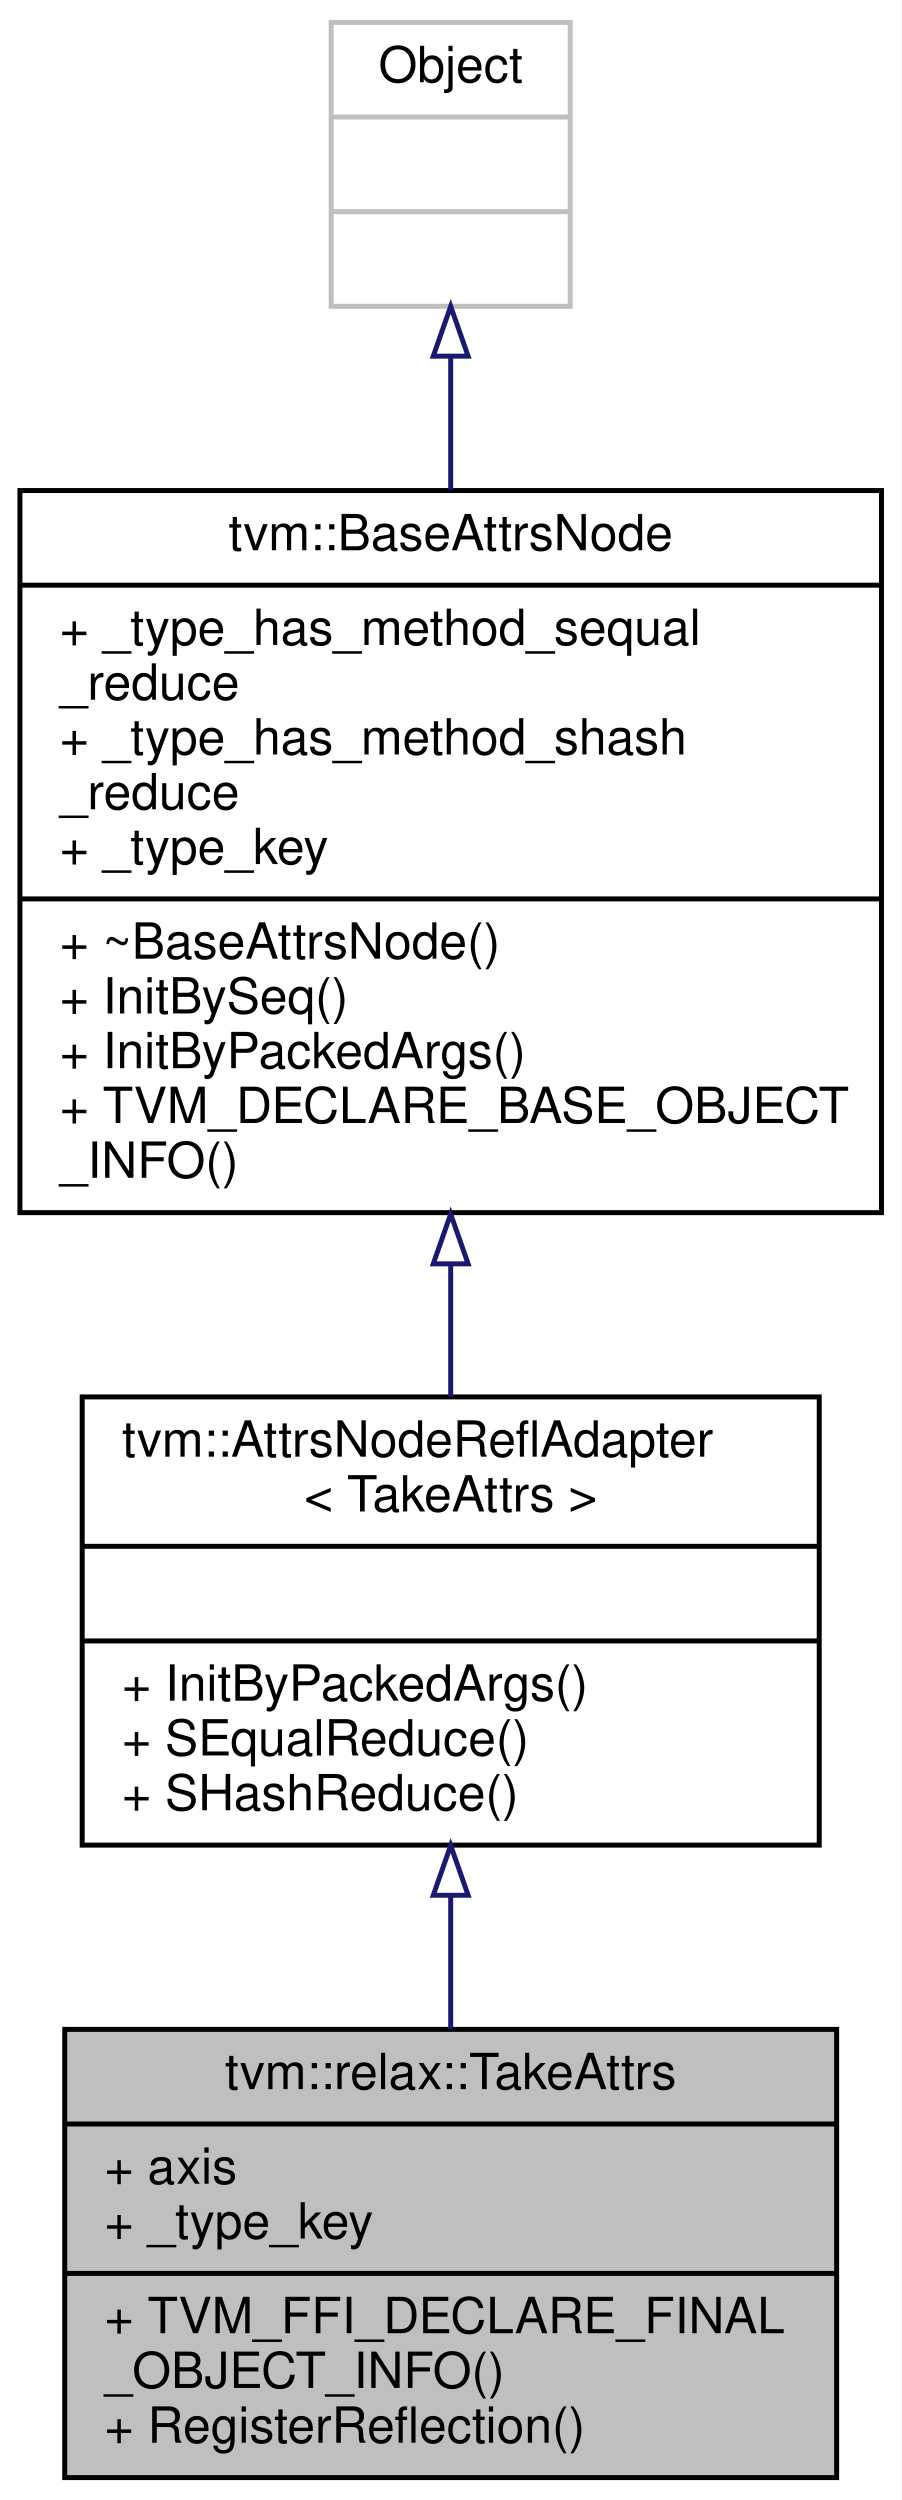
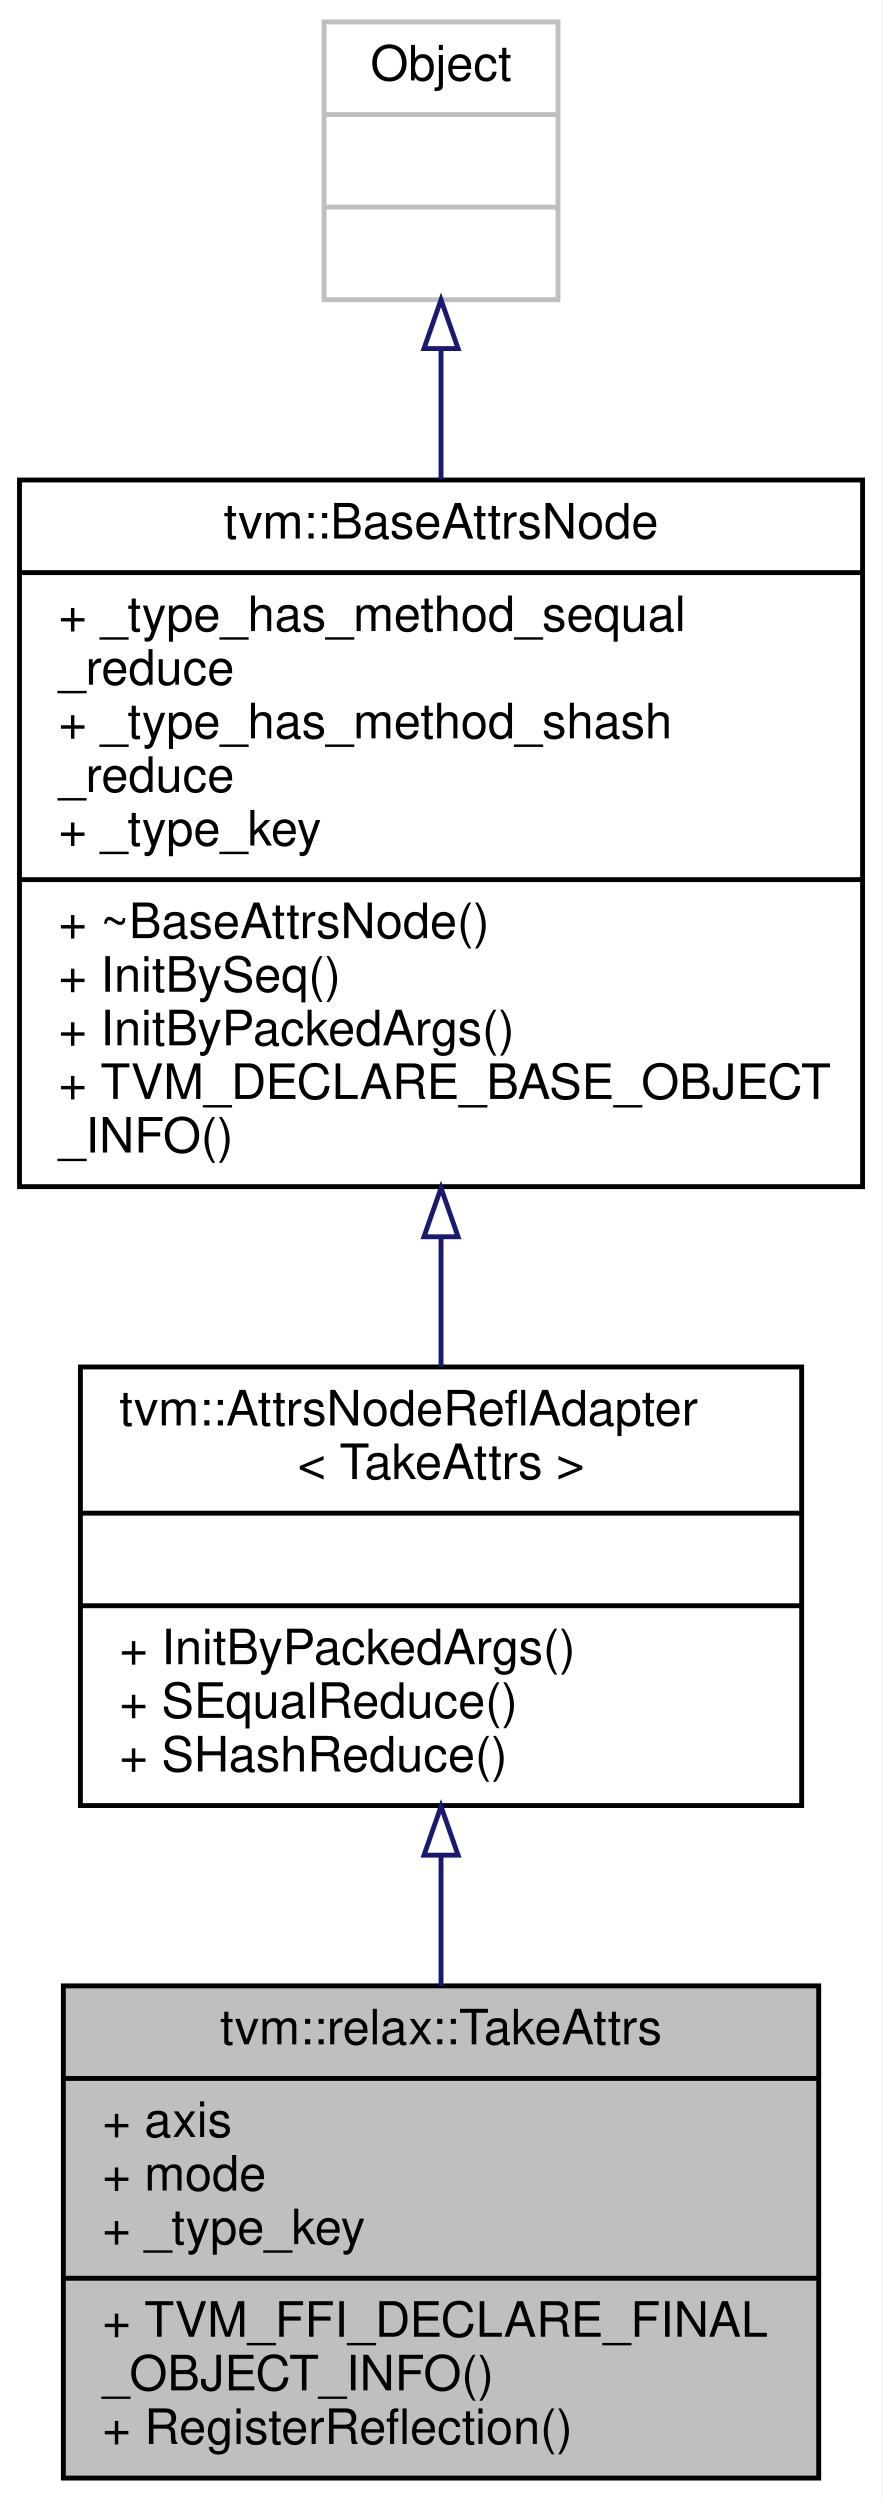
- <svg xmlns="http://www.w3.org/2000/svg" xmlns:xlink="http://www.w3.org/1999/xlink" width="181pt" height="502pt" viewBox="0.00 0.00 181.00 502.00">
-   <g id="graph0" class="graph" transform="scale(1 1) rotate(0) translate(4 498)">
-     <polygon fill="white" stroke="transparent" points="-4,4 -4,-498 177,-498 177,4 -4,4" />
+ <svg xmlns="http://www.w3.org/2000/svg" xmlns:xlink="http://www.w3.org/1999/xlink" width="181pt" height="513pt" viewBox="0.00 0.00 181.00 513.00">
+   <g id="graph0" class="graph" transform="scale(1 1) rotate(0) translate(4 509)">
+     <polygon fill="white" stroke="transparent" points="-4,4 -4,-509 177,-509 177,4 -4,4" />
    <g id="node1" class="node">
      <g id="a_node1">
        <a xlink:title="Attributes used in take operator.">
-           <polygon fill="#bfbfbf" stroke="black" points="9,-0.5 9,-90.5 164,-90.5 164,-0.5 9,-0.5" />
-           <text text-anchor="middle" x="86.5" y="-78.5" font-family="Helvetica,sans-Serif" font-size="10.00">tvm::relax::TakeAttrs</text>
-           <polyline fill="none" stroke="black" points="9,-71.5 164,-71.5 " />
-           <text text-anchor="start" x="17" y="-59.5" font-family="Helvetica,sans-Serif" font-size="10.00">+ axis</text>
+           <polygon fill="#bfbfbf" stroke="black" points="9,-0.5 9,-101.5 164,-101.5 164,-0.5 9,-0.5" />
+           <text text-anchor="middle" x="86.5" y="-89.5" font-family="Helvetica,sans-Serif" font-size="10.00">tvm::relax::TakeAttrs</text>
+           <polyline fill="none" stroke="black" points="9,-82.5 164,-82.5 " />
+           <text text-anchor="start" x="17" y="-70.5" font-family="Helvetica,sans-Serif" font-size="10.00">+ axis</text>
+           <text text-anchor="start" x="17" y="-59.5" font-family="Helvetica,sans-Serif" font-size="10.00">+ mode</text>
          <text text-anchor="start" x="17" y="-48.5" font-family="Helvetica,sans-Serif" font-size="10.00">+ _type_key</text>
          <polyline fill="none" stroke="black" points="9,-41.5 164,-41.5 " />
          <text text-anchor="start" x="17" y="-29.5" font-family="Helvetica,sans-Serif" font-size="10.00">+ TVM_FFI_DECLARE_FINAL</text>
          <text text-anchor="start" x="17" y="-18.5" font-family="Helvetica,sans-Serif" font-size="10.00">_OBJECT_INFO()</text>
          <text text-anchor="start" x="17" y="-7.5" font-family="Helvetica,sans-Serif" font-size="10.00">+ RegisterReflection()</text>
        </a>
      </g>
    </g>
    <g id="node2" class="node">
      <g id="a_node2">
        <a xlink:href="classtvm_1_1AttrsNodeReflAdapter.html" target="_top" xlink:title=" ">
-           <polygon fill="white" stroke="black" points="12.5,-127.5 12.5,-217.5 160.5,-217.5 160.5,-127.5 12.5,-127.5" />
-           <text text-anchor="start" x="20.5" y="-205.5" font-family="Helvetica,sans-Serif" font-size="10.00">tvm::AttrsNodeReflAdapter</text>
-           <text text-anchor="middle" x="86.5" y="-194.5" font-family="Helvetica,sans-Serif" font-size="10.00">&lt; TakeAttrs &gt;</text>
-           <polyline fill="none" stroke="black" points="12.5,-187.5 160.5,-187.5 " />
-           <text text-anchor="middle" x="86.5" y="-175.5" font-family="Helvetica,sans-Serif" font-size="10.00"> </text>
-           <polyline fill="none" stroke="black" points="12.5,-168.5 160.5,-168.5 " />
-           <text text-anchor="start" x="20.5" y="-156.5" font-family="Helvetica,sans-Serif" font-size="10.00">+ InitByPackedArgs()</text>
-           <text text-anchor="start" x="20.5" y="-145.5" font-family="Helvetica,sans-Serif" font-size="10.00">+ SEqualReduce()</text>
-           <text text-anchor="start" x="20.5" y="-134.5" font-family="Helvetica,sans-Serif" font-size="10.00">+ SHashReduce()</text>
+           <polygon fill="white" stroke="black" points="12.5,-138.5 12.5,-228.5 160.5,-228.5 160.5,-138.5 12.5,-138.5" />
+           <text text-anchor="start" x="20.5" y="-216.5" font-family="Helvetica,sans-Serif" font-size="10.00">tvm::AttrsNodeReflAdapter</text>
+           <text text-anchor="middle" x="86.5" y="-205.5" font-family="Helvetica,sans-Serif" font-size="10.00">&lt; TakeAttrs &gt;</text>
+           <polyline fill="none" stroke="black" points="12.5,-198.5 160.5,-198.5 " />
+           <text text-anchor="middle" x="86.5" y="-186.5" font-family="Helvetica,sans-Serif" font-size="10.00"> </text>
+           <polyline fill="none" stroke="black" points="12.5,-179.5 160.5,-179.5 " />
+           <text text-anchor="start" x="20.5" y="-167.5" font-family="Helvetica,sans-Serif" font-size="10.00">+ InitByPackedArgs()</text>
+           <text text-anchor="start" x="20.5" y="-156.5" font-family="Helvetica,sans-Serif" font-size="10.00">+ SEqualReduce()</text>
+           <text text-anchor="start" x="20.5" y="-145.5" font-family="Helvetica,sans-Serif" font-size="10.00">+ SHashReduce()</text>
        </a>
      </g>
    </g>
    <g id="edge1" class="edge">
-       <path fill="none" stroke="midnightblue" d="M86.5,-117.16C86.5,-108.28 86.5,-99.18 86.5,-90.59" />
-       <polygon fill="none" stroke="midnightblue" points="83,-117.43 86.5,-127.43 90,-117.43 83,-117.43" />
+       <path fill="none" stroke="midnightblue" d="M86.5,-128.13C86.5,-119.31 86.5,-110.22 86.5,-101.52" />
+       <polygon fill="none" stroke="midnightblue" points="83,-128.32 86.5,-138.32 90,-128.32 83,-128.32" />
    </g>
    <g id="node3" class="node">
      <g id="a_node3">
        <a xlink:href="classtvm_1_1BaseAttrsNode.html" target="_top" xlink:title="Base class of all attribute class.">
-           <polygon fill="white" stroke="black" points="0,-254.5 0,-399.5 173,-399.5 173,-254.5 0,-254.5" />
-           <text text-anchor="middle" x="86.5" y="-387.5" font-family="Helvetica,sans-Serif" font-size="10.00">tvm::BaseAttrsNode</text>
-           <polyline fill="none" stroke="black" points="0,-380.5 173,-380.5 " />
-           <text text-anchor="start" x="8" y="-368.5" font-family="Helvetica,sans-Serif" font-size="10.00">+ _type_has_method_sequal</text>
-           <text text-anchor="start" x="8" y="-357.5" font-family="Helvetica,sans-Serif" font-size="10.00">_reduce</text>
-           <text text-anchor="start" x="8" y="-346.5" font-family="Helvetica,sans-Serif" font-size="10.00">+ _type_has_method_shash</text>
-           <text text-anchor="start" x="8" y="-335.5" font-family="Helvetica,sans-Serif" font-size="10.00">_reduce</text>
-           <text text-anchor="start" x="8" y="-324.5" font-family="Helvetica,sans-Serif" font-size="10.00">+ _type_key</text>
-           <polyline fill="none" stroke="black" points="0,-317.5 173,-317.5 " />
-           <text text-anchor="start" x="8" y="-305.5" font-family="Helvetica,sans-Serif" font-size="10.00">+ ~BaseAttrsNode()</text>
-           <text text-anchor="start" x="8" y="-294.5" font-family="Helvetica,sans-Serif" font-size="10.00">+ InitBySeq()</text>
-           <text text-anchor="start" x="8" y="-283.5" font-family="Helvetica,sans-Serif" font-size="10.00">+ InitByPackedArgs()</text>
-           <text text-anchor="start" x="8" y="-272.5" font-family="Helvetica,sans-Serif" font-size="10.00">+ TVM_DECLARE_BASE_OBJECT</text>
-           <text text-anchor="start" x="8" y="-261.5" font-family="Helvetica,sans-Serif" font-size="10.00">_INFO()</text>
+           <polygon fill="white" stroke="black" points="0,-265.5 0,-410.5 173,-410.5 173,-265.5 0,-265.5" />
+           <text text-anchor="middle" x="86.5" y="-398.5" font-family="Helvetica,sans-Serif" font-size="10.00">tvm::BaseAttrsNode</text>
+           <polyline fill="none" stroke="black" points="0,-391.5 173,-391.5 " />
+           <text text-anchor="start" x="8" y="-379.5" font-family="Helvetica,sans-Serif" font-size="10.00">+ _type_has_method_sequal</text>
+           <text text-anchor="start" x="8" y="-368.5" font-family="Helvetica,sans-Serif" font-size="10.00">_reduce</text>
+           <text text-anchor="start" x="8" y="-357.5" font-family="Helvetica,sans-Serif" font-size="10.00">+ _type_has_method_shash</text>
+           <text text-anchor="start" x="8" y="-346.5" font-family="Helvetica,sans-Serif" font-size="10.00">_reduce</text>
+           <text text-anchor="start" x="8" y="-335.5" font-family="Helvetica,sans-Serif" font-size="10.00">+ _type_key</text>
+           <polyline fill="none" stroke="black" points="0,-328.5 173,-328.5 " />
+           <text text-anchor="start" x="8" y="-316.5" font-family="Helvetica,sans-Serif" font-size="10.00">+ ~BaseAttrsNode()</text>
+           <text text-anchor="start" x="8" y="-305.5" font-family="Helvetica,sans-Serif" font-size="10.00">+ InitBySeq()</text>
+           <text text-anchor="start" x="8" y="-294.5" font-family="Helvetica,sans-Serif" font-size="10.00">+ InitByPackedArgs()</text>
+           <text text-anchor="start" x="8" y="-283.5" font-family="Helvetica,sans-Serif" font-size="10.00">+ TVM_DECLARE_BASE_OBJECT</text>
+           <text text-anchor="start" x="8" y="-272.5" font-family="Helvetica,sans-Serif" font-size="10.00">_INFO()</text>
        </a>
      </g>
    </g>
    <g id="edge2" class="edge">
-       <path fill="none" stroke="midnightblue" d="M86.5,-243.94C86.5,-234.86 86.5,-225.88 86.5,-217.54" />
-       <polygon fill="none" stroke="midnightblue" points="83,-244.22 86.5,-254.22 90,-244.22 83,-244.22" />
+       <path fill="none" stroke="midnightblue" d="M86.5,-254.94C86.5,-245.86 86.5,-236.88 86.5,-228.54" />
+       <polygon fill="none" stroke="midnightblue" points="83,-255.22 86.5,-265.22 90,-255.22 83,-255.22" />
    </g>
    <g id="node4" class="node">
      <g id="a_node4">
        <a xlink:title=" ">
-           <polygon fill="white" stroke="#bfbfbf" points="62.5,-436.5 62.5,-493.5 110.5,-493.5 110.5,-436.5 62.5,-436.5" />
-           <text text-anchor="middle" x="86.5" y="-481.5" font-family="Helvetica,sans-Serif" font-size="10.00">Object</text>
-           <polyline fill="none" stroke="#bfbfbf" points="62.5,-474.5 110.5,-474.5 " />
-           <text text-anchor="middle" x="86.5" y="-462.5" font-family="Helvetica,sans-Serif" font-size="10.00"> </text>
-           <polyline fill="none" stroke="#bfbfbf" points="62.5,-455.5 110.5,-455.5 " />
-           <text text-anchor="middle" x="86.5" y="-443.5" font-family="Helvetica,sans-Serif" font-size="10.00"> </text>
+           <polygon fill="white" stroke="#bfbfbf" points="62.5,-447.5 62.5,-504.5 110.5,-504.5 110.5,-447.5 62.5,-447.5" />
+           <text text-anchor="middle" x="86.5" y="-492.5" font-family="Helvetica,sans-Serif" font-size="10.00">Object</text>
+           <polyline fill="none" stroke="#bfbfbf" points="62.5,-485.5 110.5,-485.5 " />
+           <text text-anchor="middle" x="86.5" y="-473.5" font-family="Helvetica,sans-Serif" font-size="10.00"> </text>
+           <polyline fill="none" stroke="#bfbfbf" points="62.5,-466.5 110.5,-466.5 " />
+           <text text-anchor="middle" x="86.5" y="-454.5" font-family="Helvetica,sans-Serif" font-size="10.00"> </text>
        </a>
      </g>
    </g>
    <g id="edge3" class="edge">
-       <path fill="none" stroke="midnightblue" d="M86.5,-426.36C86.5,-418 86.5,-408.87 86.5,-399.66" />
-       <polygon fill="none" stroke="midnightblue" points="83,-426.48 86.5,-436.48 90,-426.48 83,-426.48" />
+       <path fill="none" stroke="midnightblue" d="M86.5,-437.36C86.5,-429 86.5,-419.87 86.5,-410.66" />
+       <polygon fill="none" stroke="midnightblue" points="83,-437.48 86.5,-447.48 90,-437.48 83,-437.48" />
    </g>
  </g>
</svg>
